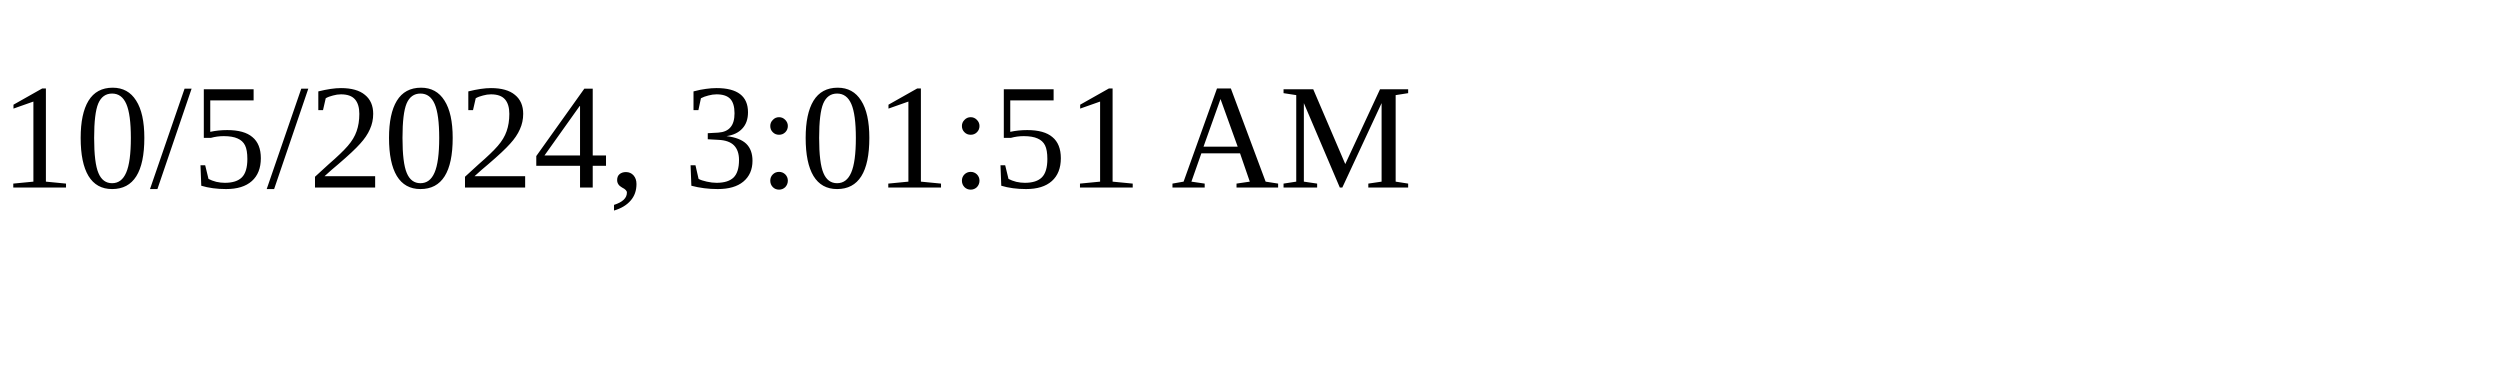
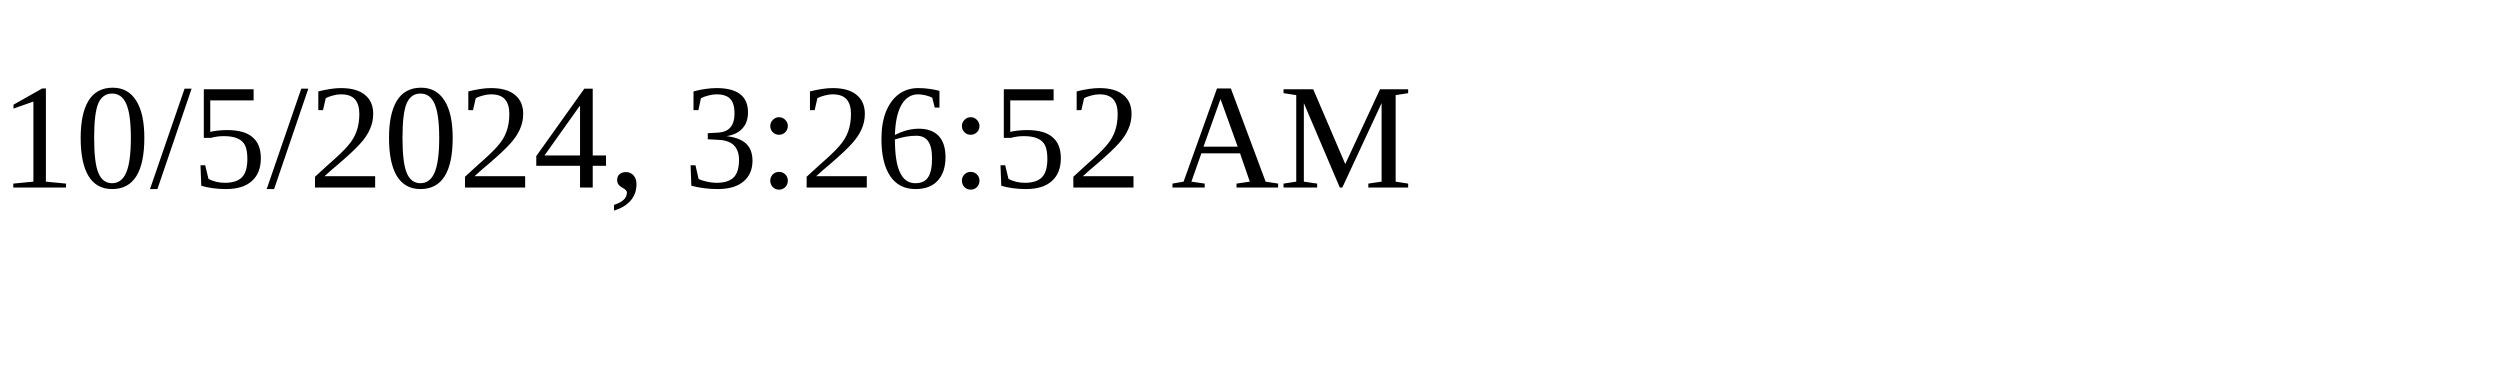
<svg xmlns="http://www.w3.org/2000/svg" height="30" width="200">
-   <text x="0" y="15">10/5/2024, 3:01:51 AM</text>
+   <text x="0" y="15">10/5/2024, 3:26:52 AM</text>
</svg>
